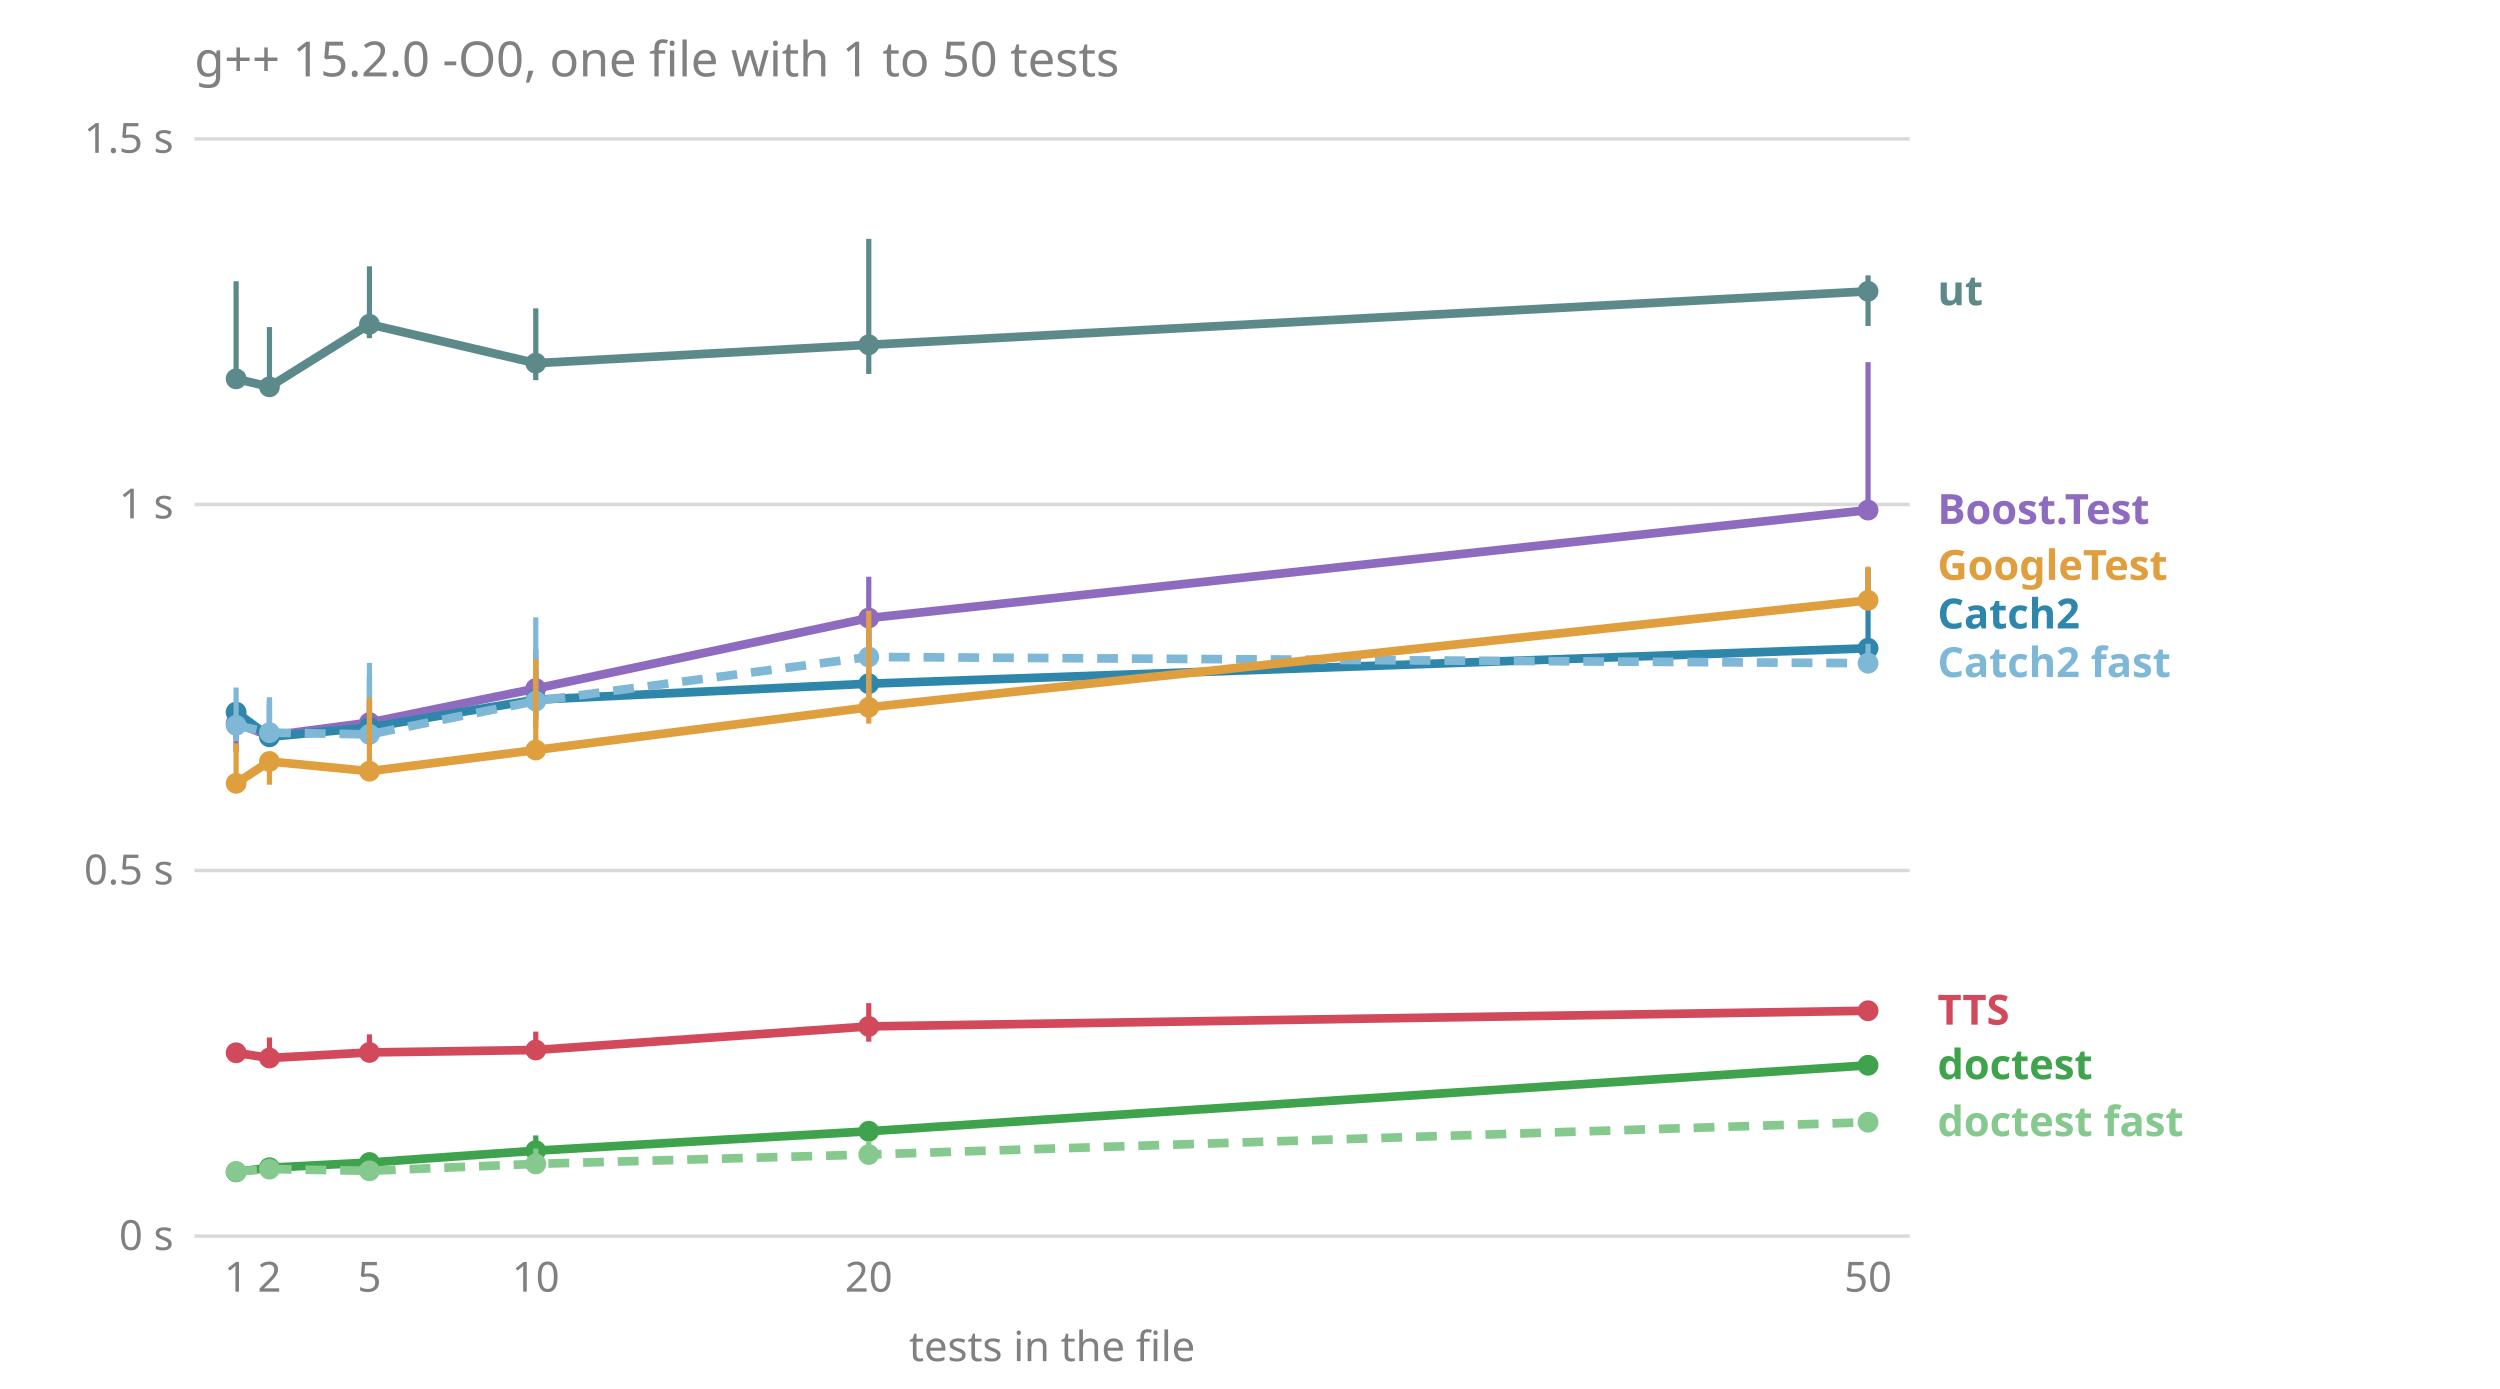
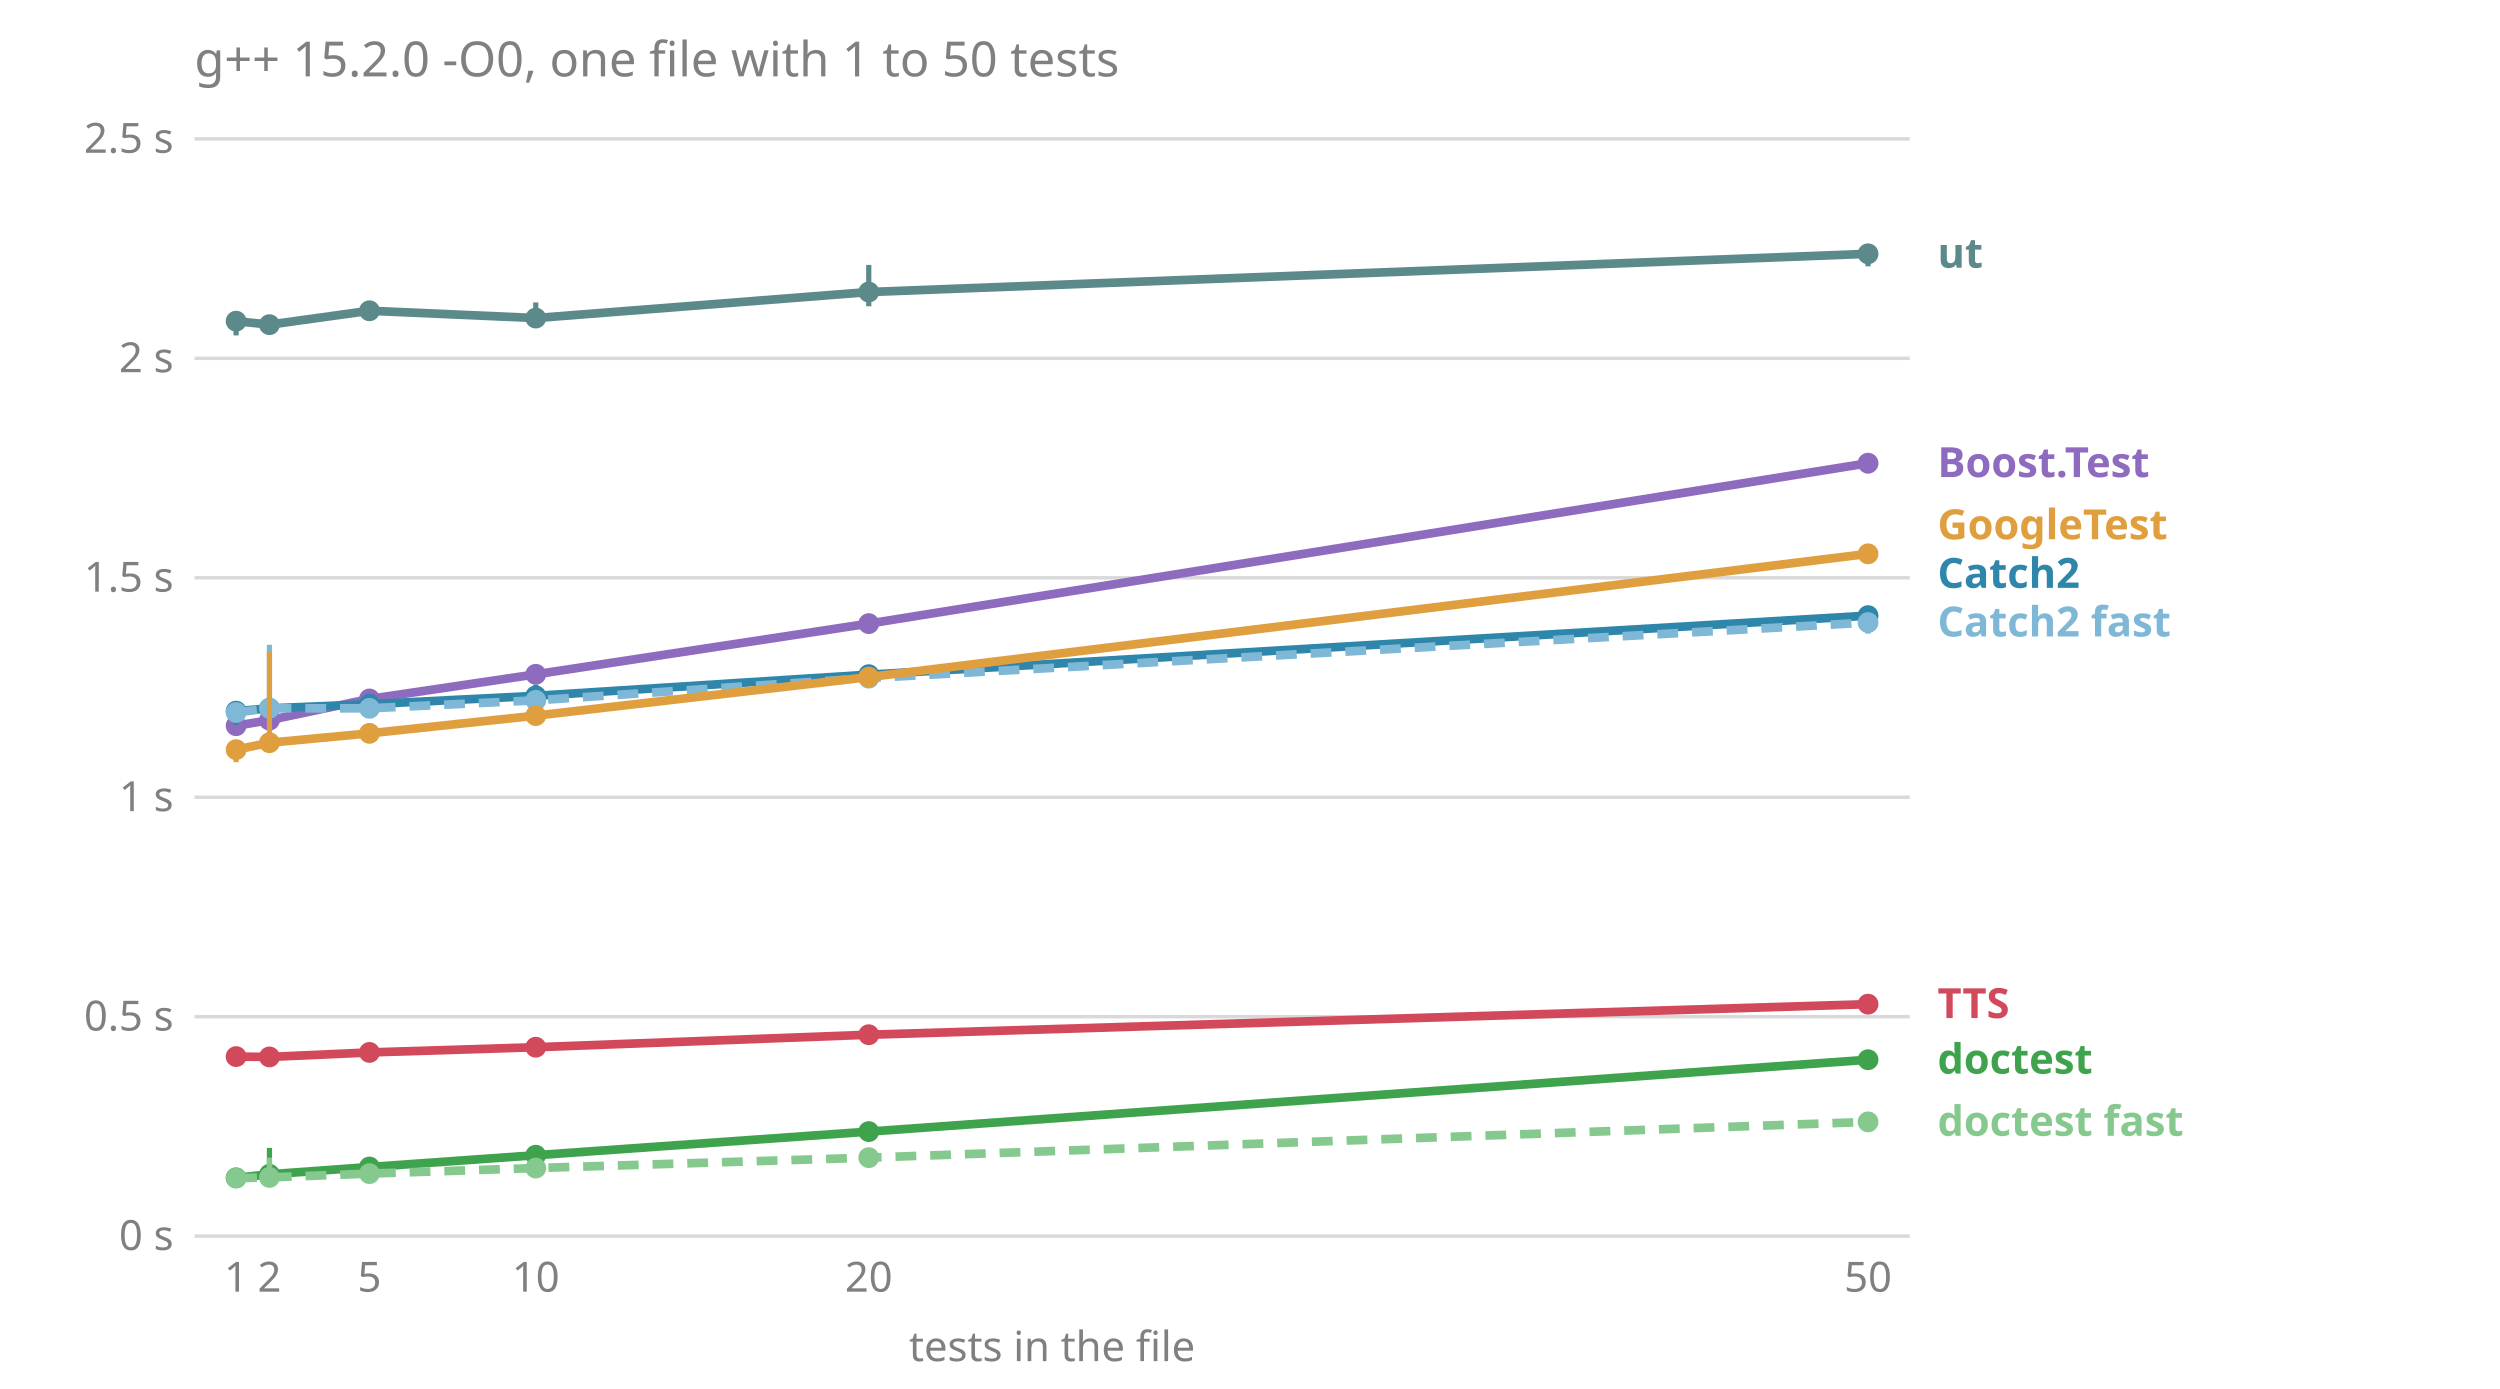
<svg xmlns="http://www.w3.org/2000/svg" viewBox="0 0 720 400" font-family="sans-serif" font-size="12">
  <text x="56.0" y="22.0" fill="#808080" font-size="14">g++ 15.2.0 -O0, one file with 1 to 50 tests</text>
  <line x1="56.0" x2="550.0" y1="356.0" y2="356.0" stroke="#808080" stroke-opacity="0.3" />
  <text x="50.0" y="360.0" fill="#808080" text-anchor="end">0 s</text>
-   <line x1="56.0" x2="550.0" y1="250.7" y2="250.7" stroke="#808080" stroke-opacity="0.3" />
-   <text x="50.0" y="254.7" fill="#808080" text-anchor="end">0.5 s</text>
-   <line x1="56.0" x2="550.0" y1="145.3" y2="145.3" stroke="#808080" stroke-opacity="0.3" />
-   <text x="50.0" y="149.3" fill="#808080" text-anchor="end">1 s</text>
+   <line x1="56.0" x2="550.0" y1="292.8" y2="292.8" stroke="#808080" stroke-opacity="0.3" />
+   <text x="50.0" y="296.8" fill="#808080" text-anchor="end">0.5 s</text>
+   <line x1="56.0" x2="550.0" y1="229.6" y2="229.6" stroke="#808080" stroke-opacity="0.3" />
+   <text x="50.0" y="233.6" fill="#808080" text-anchor="end">1 s</text>
+   <line x1="56.0" x2="550.0" y1="166.4" y2="166.4" stroke="#808080" stroke-opacity="0.3" />
+   <text x="50.0" y="170.4" fill="#808080" text-anchor="end">1.5 s</text>
+   <line x1="56.0" x2="550.0" y1="103.2" y2="103.2" stroke="#808080" stroke-opacity="0.3" />
+   <text x="50.0" y="107.2" fill="#808080" text-anchor="end">2 s</text>
  <line x1="56.0" x2="550.0" y1="40.0" y2="40.0" stroke="#808080" stroke-opacity="0.3" />
-   <text x="50.0" y="44.0" fill="#808080" text-anchor="end">1.5 s</text>
+   <text x="50.0" y="44.0" fill="#808080" text-anchor="end">2.5 s</text>
  <text x="68.0" y="372.0" fill="#808080" text-anchor="middle">1</text>
  <text x="77.6" y="372.0" fill="#808080" text-anchor="middle">2</text>
  <text x="106.4" y="372.0" fill="#808080" text-anchor="middle">5</text>
  <text x="154.3" y="372.0" fill="#808080" text-anchor="middle">10</text>
  <text x="250.2" y="372.0" fill="#808080" text-anchor="middle">20</text>
  <text x="538.0" y="372.0" fill="#808080" text-anchor="middle">50</text>
  <text x="303.0" y="392.0" fill="#808080" text-anchor="middle">tests in the file</text>
-   <text x="558.0" y="327.2" fill="#86c98e" font-weight="bold">doctest fast</text>
-   <text x="558.0" y="310.8" fill="#3fa34d" font-weight="bold">doctest</text>
-   <text x="558.0" y="295.1" fill="#d1495b" font-weight="bold">TTS</text>
-   <text x="558.0" y="195.0" fill="#7fb8d6" font-weight="bold">Catch2 fast</text>
-   <text x="558.0" y="181.0" fill="#2e86ab" font-weight="bold">Catch2</text>
-   <text x="558.0" y="167.0" fill="#e09f3e" font-weight="bold">GoogleTest</text>
-   <text x="558.0" y="150.9" fill="#8e6bbf" font-weight="bold">Boost.Test</text>
-   <text x="558.0" y="87.9" fill="#5c8a8a" font-weight="bold">ut</text>
-   <polyline points="68.0,208.3 77.6,211.9 106.4,208.1 154.3,198.3 250.2,178.0 538.0,146.9" fill="none" stroke="#8e6bbf" stroke-width="2.5" />
-   <line x1="68.0" x2="68.0" y1="216.5" y2="207.0" stroke="#8e6bbf" stroke-width="1.5" />
-   <circle cx="68.0" cy="208.3" r="3" fill="#8e6bbf" />
-   <line x1="77.6" x2="77.6" y1="213.9" y2="202.8" stroke="#8e6bbf" stroke-width="1.5" />
-   <circle cx="77.6" cy="211.9" r="3" fill="#8e6bbf" />
-   <line x1="106.4" x2="106.4" y1="209.9" y2="201.7" stroke="#8e6bbf" stroke-width="1.5" />
-   <circle cx="106.4" cy="208.1" r="3" fill="#8e6bbf" />
-   <line x1="154.3" x2="154.3" y1="202.8" y2="187.0" stroke="#8e6bbf" stroke-width="1.5" />
-   <circle cx="154.3" cy="198.3" r="3" fill="#8e6bbf" />
-   <line x1="250.2" x2="250.2" y1="190.4" y2="166.1" stroke="#8e6bbf" stroke-width="1.5" />
-   <circle cx="250.2" cy="178.0" r="3" fill="#8e6bbf" />
-   <line x1="538.0" x2="538.0" y1="149.7" y2="104.3" stroke="#8e6bbf" stroke-width="1.5" />
-   <circle cx="538.0" cy="146.9" r="3" fill="#8e6bbf" />
-   <polyline points="68.0,205.1 77.6,212.2 106.4,209.5 154.3,201.5 250.2,196.9 538.0,186.7" fill="none" stroke="#2e86ab" stroke-width="2.5" />
-   <line x1="68.0" x2="68.0" y1="213.0" y2="202.2" stroke="#2e86ab" stroke-width="1.5" />
-   <circle cx="68.0" cy="205.1" r="3" fill="#2e86ab" />
-   <line x1="77.6" x2="77.6" y1="214.8" y2="201.6" stroke="#2e86ab" stroke-width="1.5" />
-   <circle cx="77.6" cy="212.2" r="3" fill="#2e86ab" />
-   <line x1="106.4" x2="106.4" y1="212.2" y2="194.6" stroke="#2e86ab" stroke-width="1.5" />
-   <circle cx="106.4" cy="209.5" r="3" fill="#2e86ab" />
-   <line x1="154.3" x2="154.3" y1="207.0" y2="192.9" stroke="#2e86ab" stroke-width="1.5" />
-   <circle cx="154.3" cy="201.5" r="3" fill="#2e86ab" />
-   <line x1="250.2" x2="250.2" y1="203.8" y2="181.2" stroke="#2e86ab" stroke-width="1.5" />
-   <circle cx="250.2" cy="196.9" r="3" fill="#2e86ab" />
-   <line x1="538.0" x2="538.0" y1="189.5" y2="163.6" stroke="#2e86ab" stroke-width="1.5" />
-   <circle cx="538.0" cy="186.7" r="3" fill="#2e86ab" />
-   <polyline points="68.0,208.9 77.6,211.0 106.4,211.5 154.3,201.9 250.2,189.2 538.0,191.0" fill="none" stroke="#7fb8d6" stroke-width="2.5" stroke-dasharray="6 4" />
-   <line x1="68.0" x2="68.0" y1="213.4" y2="198.0" stroke="#7fb8d6" stroke-width="1.5" />
-   <circle cx="68.0" cy="208.9" r="3" fill="#7fb8d6" />
-   <line x1="77.6" x2="77.6" y1="212.9" y2="200.8" stroke="#7fb8d6" stroke-width="1.5" />
-   <circle cx="77.6" cy="211.0" r="3" fill="#7fb8d6" />
-   <line x1="106.4" x2="106.4" y1="212.7" y2="190.9" stroke="#7fb8d6" stroke-width="1.5" />
-   <circle cx="106.4" cy="211.5" r="3" fill="#7fb8d6" />
-   <line x1="154.3" x2="154.3" y1="209.5" y2="177.8" stroke="#7fb8d6" stroke-width="1.5" />
-   <circle cx="154.3" cy="201.9" r="3" fill="#7fb8d6" />
-   <line x1="250.2" x2="250.2" y1="204.6" y2="188.0" stroke="#7fb8d6" stroke-width="1.5" />
-   <circle cx="250.2" cy="189.2" r="3" fill="#7fb8d6" />
-   <line x1="538.0" x2="538.0" y1="191.7" y2="185.4" stroke="#7fb8d6" stroke-width="1.5" />
-   <circle cx="538.0" cy="191.0" r="3" fill="#7fb8d6" />
-   <polyline points="68.0,337.5 77.6,336.3 106.4,334.8 154.3,331.4 250.2,325.8 538.0,306.8" fill="none" stroke="#3fa34d" stroke-width="2.5" />
-   <line x1="68.0" x2="68.0" y1="337.7" y2="336.1" stroke="#3fa34d" stroke-width="1.5" />
-   <circle cx="68.0" cy="337.5" r="3" fill="#3fa34d" />
-   <line x1="77.6" x2="77.6" y1="337.1" y2="335.8" stroke="#3fa34d" stroke-width="1.5" />
-   <circle cx="77.6" cy="336.3" r="3" fill="#3fa34d" />
-   <line x1="106.4" x2="106.4" y1="335.3" y2="332.5" stroke="#3fa34d" stroke-width="1.5" />
-   <circle cx="106.4" cy="334.8" r="3" fill="#3fa34d" />
-   <line x1="154.3" x2="154.3" y1="331.9" y2="327.0" stroke="#3fa34d" stroke-width="1.5" />
-   <circle cx="154.3" cy="331.4" r="3" fill="#3fa34d" />
-   <line x1="250.2" x2="250.2" y1="326.1" y2="325.0" stroke="#3fa34d" stroke-width="1.5" />
-   <circle cx="250.2" cy="325.8" r="3" fill="#3fa34d" />
-   <line x1="538.0" x2="538.0" y1="307.7" y2="305.7" stroke="#3fa34d" stroke-width="1.5" />
-   <circle cx="538.0" cy="306.8" r="3" fill="#3fa34d" />
-   <polyline points="68.0,337.4 77.6,336.7 106.4,337.2 154.3,335.2 250.2,332.5 538.0,323.2" fill="none" stroke="#86c98e" stroke-width="2.5" stroke-dasharray="6 4" />
-   <line x1="68.0" x2="68.0" y1="337.9" y2="336.7" stroke="#86c98e" stroke-width="1.5" />
-   <circle cx="68.0" cy="337.4" r="3" fill="#86c98e" />
-   <line x1="77.6" x2="77.6" y1="338.0" y2="336.3" stroke="#86c98e" stroke-width="1.5" />
-   <circle cx="77.6" cy="336.7" r="3" fill="#86c98e" />
-   <line x1="106.4" x2="106.4" y1="337.3" y2="334.5" stroke="#86c98e" stroke-width="1.5" />
-   <circle cx="106.4" cy="337.2" r="3" fill="#86c98e" />
-   <line x1="154.3" x2="154.3" y1="335.6" y2="330.8" stroke="#86c98e" stroke-width="1.5" />
-   <circle cx="154.3" cy="335.2" r="3" fill="#86c98e" />
-   <line x1="250.2" x2="250.2" y1="332.8" y2="328.6" stroke="#86c98e" stroke-width="1.5" />
-   <circle cx="250.2" cy="332.5" r="3" fill="#86c98e" />
-   <line x1="538.0" x2="538.0" y1="323.5" y2="322.9" stroke="#86c98e" stroke-width="1.5" />
-   <circle cx="538.0" cy="323.2" r="3" fill="#86c98e" />
-   <polyline points="68.0,225.6 77.6,219.3 106.4,222.1 154.3,216.0 250.2,203.7 538.0,172.9" fill="none" stroke="#e09f3e" stroke-width="2.5" />
-   <line x1="68.0" x2="68.0" y1="226.4" y2="214.1" stroke="#e09f3e" stroke-width="1.5" />
-   <circle cx="68.0" cy="225.6" r="3" fill="#e09f3e" />
-   <line x1="77.6" x2="77.6" y1="226.0" y2="217.1" stroke="#e09f3e" stroke-width="1.5" />
-   <circle cx="77.6" cy="219.3" r="3" fill="#e09f3e" />
-   <line x1="106.4" x2="106.4" y1="222.7" y2="200.9" stroke="#e09f3e" stroke-width="1.5" />
-   <circle cx="106.4" cy="222.1" r="3" fill="#e09f3e" />
-   <line x1="154.3" x2="154.3" y1="218.1" y2="189.8" stroke="#e09f3e" stroke-width="1.5" />
-   <circle cx="154.3" cy="216.0" r="3" fill="#e09f3e" />
-   <line x1="250.2" x2="250.2" y1="208.4" y2="175.9" stroke="#e09f3e" stroke-width="1.5" />
-   <circle cx="250.2" cy="203.7" r="3" fill="#e09f3e" />
-   <line x1="538.0" x2="538.0" y1="173.5" y2="163.2" stroke="#e09f3e" stroke-width="1.5" />
-   <circle cx="538.0" cy="172.9" r="3" fill="#e09f3e" />
-   <polyline points="68.0,303.2 77.6,304.7 106.4,303.1 154.3,302.4 250.2,295.6 538.0,291.1" fill="none" stroke="#d1495b" stroke-width="2.5" />
-   <line x1="68.0" x2="68.0" y1="304.0" y2="302.1" stroke="#d1495b" stroke-width="1.5" />
-   <circle cx="68.0" cy="303.2" r="3" fill="#d1495b" />
-   <line x1="77.6" x2="77.6" y1="304.8" y2="298.8" stroke="#d1495b" stroke-width="1.5" />
-   <circle cx="77.6" cy="304.7" r="3" fill="#d1495b" />
-   <line x1="106.4" x2="106.4" y1="304.0" y2="297.9" stroke="#d1495b" stroke-width="1.5" />
+   <text x="558.0" y="327.1" fill="#86c98e" font-weight="bold">doctest fast</text>
+   <text x="558.0" y="309.2" fill="#3fa34d" font-weight="bold">doctest</text>
+   <text x="558.0" y="293.2" fill="#d1495b" font-weight="bold">TTS</text>
+   <text x="558.0" y="183.3" fill="#7fb8d6" font-weight="bold">Catch2 fast</text>
+   <text x="558.0" y="169.3" fill="#2e86ab" font-weight="bold">Catch2</text>
+   <text x="558.0" y="155.3" fill="#e09f3e" font-weight="bold">GoogleTest</text>
+   <text x="558.0" y="137.4" fill="#8e6bbf" font-weight="bold">Boost.Test</text>
+   <text x="558.0" y="77.1" fill="#5c8a8a" font-weight="bold">ut</text>
+   <polyline points="68.0,209.0 77.6,207.4 106.4,201.3 154.3,194.2 250.2,179.6 538.0,133.4" fill="none" stroke="#8e6bbf" stroke-width="2.5" />
+   <line x1="68.0" x2="68.0" y1="210.9" y2="208.1" stroke="#8e6bbf" stroke-width="1.5" />
+   <circle cx="68.0" cy="209.0" r="3" fill="#8e6bbf" />
+   <line x1="77.6" x2="77.6" y1="208.8" y2="207.2" stroke="#8e6bbf" stroke-width="1.5" />
+   <circle cx="77.6" cy="207.4" r="3" fill="#8e6bbf" />
+   <line x1="106.4" x2="106.4" y1="201.5" y2="200.9" stroke="#8e6bbf" stroke-width="1.5" />
+   <circle cx="106.4" cy="201.3" r="3" fill="#8e6bbf" />
+   <line x1="154.3" x2="154.3" y1="195.4" y2="193.9" stroke="#8e6bbf" stroke-width="1.5" />
+   <circle cx="154.3" cy="194.2" r="3" fill="#8e6bbf" />
+   <line x1="250.2" x2="250.2" y1="180.7" y2="178.1" stroke="#8e6bbf" stroke-width="1.5" />
+   <circle cx="250.2" cy="179.6" r="3" fill="#8e6bbf" />
+   <line x1="538.0" x2="538.0" y1="136.3" y2="131.0" stroke="#8e6bbf" stroke-width="1.5" />
+   <circle cx="538.0" cy="133.4" r="3" fill="#8e6bbf" />
+   <polyline points="68.0,204.8 77.6,204.0 106.4,202.8 154.3,200.4 250.2,194.3 538.0,177.3" fill="none" stroke="#2e86ab" stroke-width="2.5" />
+   <line x1="68.0" x2="68.0" y1="208.7" y2="204.8" stroke="#2e86ab" stroke-width="1.5" />
+   <circle cx="68.0" cy="204.8" r="3" fill="#2e86ab" />
+   <line x1="77.6" x2="77.6" y1="204.9" y2="203.7" stroke="#2e86ab" stroke-width="1.5" />
+   <circle cx="77.6" cy="204.0" r="3" fill="#2e86ab" />
+   <line x1="106.4" x2="106.4" y1="204.0" y2="202.0" stroke="#2e86ab" stroke-width="1.5" />
+   <circle cx="106.4" cy="202.8" r="3" fill="#2e86ab" />
+   <line x1="154.3" x2="154.3" y1="202.8" y2="197.2" stroke="#2e86ab" stroke-width="1.5" />
+   <circle cx="154.3" cy="200.4" r="3" fill="#2e86ab" />
+   <line x1="250.2" x2="250.2" y1="196.8" y2="193.3" stroke="#2e86ab" stroke-width="1.5" />
+   <circle cx="250.2" cy="194.3" r="3" fill="#2e86ab" />
+   <line x1="538.0" x2="538.0" y1="180.5" y2="174.9" stroke="#2e86ab" stroke-width="1.5" />
+   <circle cx="538.0" cy="177.3" r="3" fill="#2e86ab" />
+   <polyline points="68.0,205.2 77.6,204.0 106.4,204.0 154.3,201.7 250.2,195.3 538.0,179.3" fill="none" stroke="#7fb8d6" stroke-width="2.5" stroke-dasharray="6 4" />
+   <line x1="68.0" x2="68.0" y1="208.0" y2="204.4" stroke="#7fb8d6" stroke-width="1.5" />
+   <circle cx="68.0" cy="205.2" r="3" fill="#7fb8d6" />
+   <line x1="77.6" x2="77.6" y1="206.1" y2="185.7" stroke="#7fb8d6" stroke-width="1.5" />
+   <circle cx="77.6" cy="204.0" r="3" fill="#7fb8d6" />
+   <line x1="106.4" x2="106.4" y1="204.9" y2="201.8" stroke="#7fb8d6" stroke-width="1.5" />
+   <circle cx="106.4" cy="204.0" r="3" fill="#7fb8d6" />
+   <line x1="154.3" x2="154.3" y1="203.9" y2="200.8" stroke="#7fb8d6" stroke-width="1.5" />
+   <circle cx="154.3" cy="201.7" r="3" fill="#7fb8d6" />
+   <line x1="250.2" x2="250.2" y1="195.8" y2="194.1" stroke="#7fb8d6" stroke-width="1.5" />
+   <circle cx="250.2" cy="195.3" r="3" fill="#7fb8d6" />
+   <line x1="538.0" x2="538.0" y1="182.5" y2="178.5" stroke="#7fb8d6" stroke-width="1.5" />
+   <circle cx="538.0" cy="179.3" r="3" fill="#7fb8d6" />
+   <polyline points="68.0,339.2 77.6,338.2 106.4,336.1 154.3,332.7 250.2,325.9 538.0,305.2" fill="none" stroke="#3fa34d" stroke-width="2.5" />
+   <line x1="68.0" x2="68.0" y1="339.4" y2="339.0" stroke="#3fa34d" stroke-width="1.5" />
+   <circle cx="68.0" cy="339.2" r="3" fill="#3fa34d" />
+   <line x1="77.6" x2="77.6" y1="338.4" y2="330.6" stroke="#3fa34d" stroke-width="1.5" />
+   <circle cx="77.6" cy="338.2" r="3" fill="#3fa34d" />
+   <line x1="106.4" x2="106.4" y1="336.3" y2="335.8" stroke="#3fa34d" stroke-width="1.5" />
+   <circle cx="106.4" cy="336.1" r="3" fill="#3fa34d" />
+   <line x1="154.3" x2="154.3" y1="332.8" y2="331.8" stroke="#3fa34d" stroke-width="1.5" />
+   <circle cx="154.3" cy="332.7" r="3" fill="#3fa34d" />
+   <line x1="250.2" x2="250.2" y1="326.2" y2="325.4" stroke="#3fa34d" stroke-width="1.5" />
+   <circle cx="250.2" cy="325.9" r="3" fill="#3fa34d" />
+   <line x1="538.0" x2="538.0" y1="305.5" y2="304.7" stroke="#3fa34d" stroke-width="1.5" />
+   <circle cx="538.0" cy="305.2" r="3" fill="#3fa34d" />
+   <polyline points="68.0,339.3 77.6,339.1 106.4,338.0 154.3,336.4 250.2,333.4 538.0,323.1" fill="none" stroke="#86c98e" stroke-width="2.5" stroke-dasharray="6 4" />
+   <line x1="68.0" x2="68.0" y1="340.1" y2="339.0" stroke="#86c98e" stroke-width="1.5" />
+   <circle cx="68.0" cy="339.3" r="3" fill="#86c98e" />
+   <line x1="77.6" x2="77.6" y1="339.2" y2="333.4" stroke="#86c98e" stroke-width="1.5" />
+   <circle cx="77.6" cy="339.1" r="3" fill="#86c98e" />
+   <line x1="106.4" x2="106.4" y1="338.3" y2="338.0" stroke="#86c98e" stroke-width="1.5" />
+   <circle cx="106.4" cy="338.0" r="3" fill="#86c98e" />
+   <line x1="154.3" x2="154.3" y1="336.5" y2="336.4" stroke="#86c98e" stroke-width="1.5" />
+   <circle cx="154.3" cy="336.4" r="3" fill="#86c98e" />
+   <line x1="250.2" x2="250.2" y1="333.5" y2="333.1" stroke="#86c98e" stroke-width="1.5" />
+   <circle cx="250.2" cy="333.4" r="3" fill="#86c98e" />
+   <line x1="538.0" x2="538.0" y1="323.5" y2="322.5" stroke="#86c98e" stroke-width="1.5" />
+   <circle cx="538.0" cy="323.1" r="3" fill="#86c98e" />
+   <polyline points="68.0,215.9 77.6,213.9 106.4,211.2 154.3,206.1 250.2,195.0 538.0,159.5" fill="none" stroke="#e09f3e" stroke-width="2.5" />
+   <line x1="68.0" x2="68.0" y1="219.5" y2="213.4" stroke="#e09f3e" stroke-width="1.5" />
+   <circle cx="68.0" cy="215.9" r="3" fill="#e09f3e" />
+   <line x1="77.6" x2="77.6" y1="215.9" y2="187.7" stroke="#e09f3e" stroke-width="1.5" />
+   <circle cx="77.6" cy="213.9" r="3" fill="#e09f3e" />
+   <line x1="106.4" x2="106.4" y1="212.1" y2="208.9" stroke="#e09f3e" stroke-width="1.5" />
+   <circle cx="106.4" cy="211.2" r="3" fill="#e09f3e" />
+   <line x1="154.3" x2="154.3" y1="207.4" y2="205.7" stroke="#e09f3e" stroke-width="1.5" />
+   <circle cx="154.3" cy="206.1" r="3" fill="#e09f3e" />
+   <line x1="250.2" x2="250.2" y1="195.5" y2="195.0" stroke="#e09f3e" stroke-width="1.5" />
+   <circle cx="250.2" cy="195.0" r="3" fill="#e09f3e" />
+   <line x1="538.0" x2="538.0" y1="161.5" y2="159.5" stroke="#e09f3e" stroke-width="1.5" />
+   <circle cx="538.0" cy="159.5" r="3" fill="#e09f3e" />
+   <polyline points="68.0,304.3 77.6,304.4 106.4,303.1 154.3,301.6 250.2,298.0 538.0,289.2" fill="none" stroke="#d1495b" stroke-width="2.5" />
+   <line x1="68.0" x2="68.0" y1="304.5" y2="303.8" stroke="#d1495b" stroke-width="1.5" />
+   <circle cx="68.0" cy="304.3" r="3" fill="#d1495b" />
+   <line x1="77.6" x2="77.6" y1="304.6" y2="303.9" stroke="#d1495b" stroke-width="1.5" />
+   <circle cx="77.6" cy="304.4" r="3" fill="#d1495b" />
+   <line x1="106.4" x2="106.4" y1="303.2" y2="302.7" stroke="#d1495b" stroke-width="1.5" />
  <circle cx="106.4" cy="303.1" r="3" fill="#d1495b" />
-   <line x1="154.3" x2="154.3" y1="302.6" y2="297.1" stroke="#d1495b" stroke-width="1.5" />
-   <circle cx="154.3" cy="302.4" r="3" fill="#d1495b" />
-   <line x1="250.2" x2="250.2" y1="300.0" y2="288.9" stroke="#d1495b" stroke-width="1.5" />
-   <circle cx="250.2" cy="295.6" r="3" fill="#d1495b" />
-   <line x1="538.0" x2="538.0" y1="291.7" y2="290.2" stroke="#d1495b" stroke-width="1.5" />
-   <circle cx="538.0" cy="291.1" r="3" fill="#d1495b" />
-   <polyline points="68.0,109.1 77.6,111.4 106.4,93.4 154.3,104.6 250.2,99.3 538.0,83.9" fill="none" stroke="#5c8a8a" stroke-width="2.5" />
-   <line x1="68.0" x2="68.0" y1="110.7" y2="81.0" stroke="#5c8a8a" stroke-width="1.5" />
-   <circle cx="68.0" cy="109.1" r="3" fill="#5c8a8a" />
-   <line x1="77.6" x2="77.6" y1="112.8" y2="94.2" stroke="#5c8a8a" stroke-width="1.5" />
-   <circle cx="77.6" cy="111.4" r="3" fill="#5c8a8a" />
-   <line x1="106.4" x2="106.4" y1="97.4" y2="76.7" stroke="#5c8a8a" stroke-width="1.5" />
-   <circle cx="106.4" cy="93.4" r="3" fill="#5c8a8a" />
-   <line x1="154.3" x2="154.3" y1="109.5" y2="88.8" stroke="#5c8a8a" stroke-width="1.5" />
-   <circle cx="154.3" cy="104.6" r="3" fill="#5c8a8a" />
-   <line x1="250.2" x2="250.2" y1="107.7" y2="68.8" stroke="#5c8a8a" stroke-width="1.5" />
-   <circle cx="250.2" cy="99.3" r="3" fill="#5c8a8a" />
-   <line x1="538.0" x2="538.0" y1="93.9" y2="79.3" stroke="#5c8a8a" stroke-width="1.5" />
-   <circle cx="538.0" cy="83.9" r="3" fill="#5c8a8a" />
+   <line x1="154.3" x2="154.3" y1="302.3" y2="300.0" stroke="#d1495b" stroke-width="1.5" />
+   <circle cx="154.3" cy="301.6" r="3" fill="#d1495b" />
+   <line x1="250.2" x2="250.2" y1="299.0" y2="297.7" stroke="#d1495b" stroke-width="1.5" />
+   <circle cx="250.2" cy="298.0" r="3" fill="#d1495b" />
+   <line x1="538.0" x2="538.0" y1="290.3" y2="288.7" stroke="#d1495b" stroke-width="1.5" />
+   <circle cx="538.0" cy="289.2" r="3" fill="#d1495b" />
+   <polyline points="68.0,92.5 77.6,93.5 106.4,89.5 154.3,91.6 250.2,84.1 538.0,73.1" fill="none" stroke="#5c8a8a" stroke-width="2.5" />
+   <line x1="68.0" x2="68.0" y1="96.6" y2="91.5" stroke="#5c8a8a" stroke-width="1.5" />
+   <circle cx="68.0" cy="92.5" r="3" fill="#5c8a8a" />
+   <line x1="77.6" x2="77.6" y1="94.6" y2="91.5" stroke="#5c8a8a" stroke-width="1.5" />
+   <circle cx="77.6" cy="93.5" r="3" fill="#5c8a8a" />
+   <line x1="106.4" x2="106.4" y1="92.4" y2="87.7" stroke="#5c8a8a" stroke-width="1.5" />
+   <circle cx="106.4" cy="89.5" r="3" fill="#5c8a8a" />
+   <line x1="154.3" x2="154.3" y1="92.2" y2="87.1" stroke="#5c8a8a" stroke-width="1.5" />
+   <circle cx="154.3" cy="91.6" r="3" fill="#5c8a8a" />
+   <line x1="250.2" x2="250.2" y1="88.2" y2="76.3" stroke="#5c8a8a" stroke-width="1.5" />
+   <circle cx="250.2" cy="84.1" r="3" fill="#5c8a8a" />
+   <line x1="538.0" x2="538.0" y1="76.7" y2="72.5" stroke="#5c8a8a" stroke-width="1.5" />
+   <circle cx="538.0" cy="73.1" r="3" fill="#5c8a8a" />
</svg>
